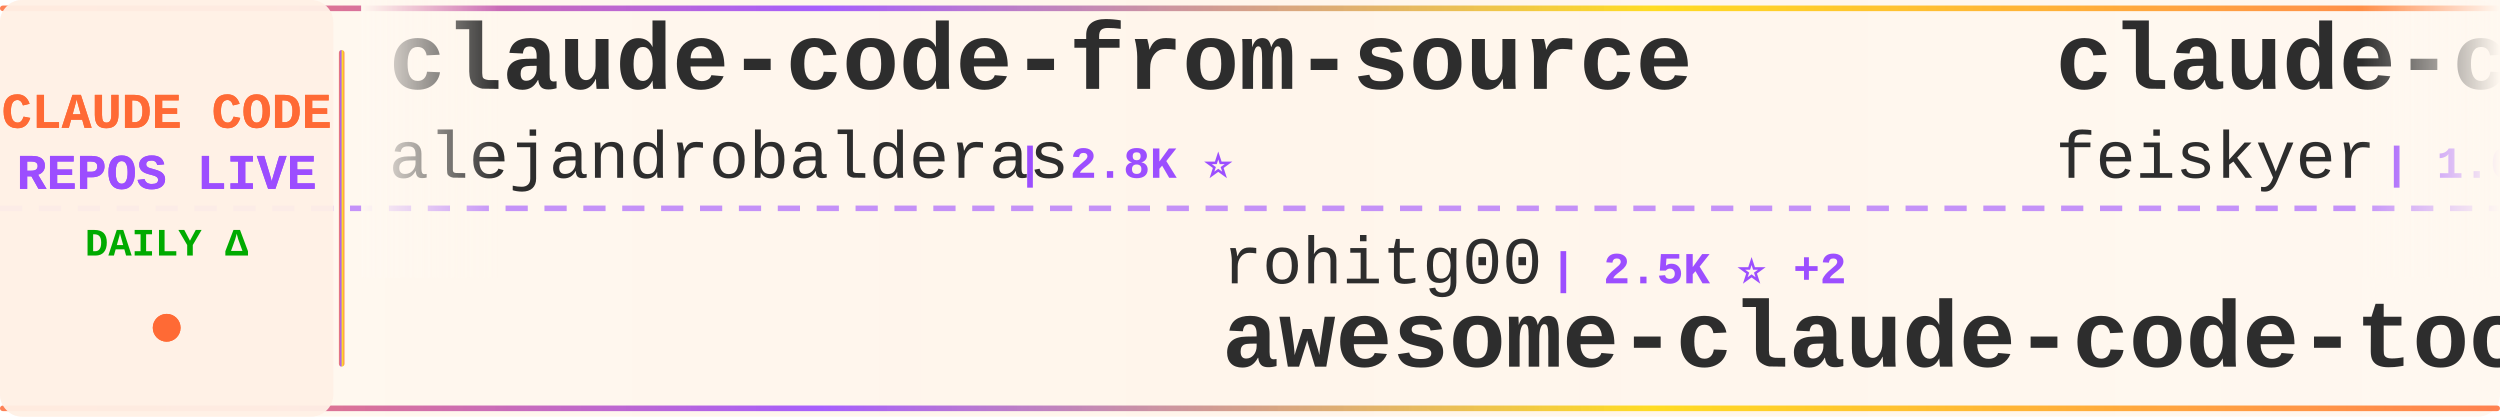
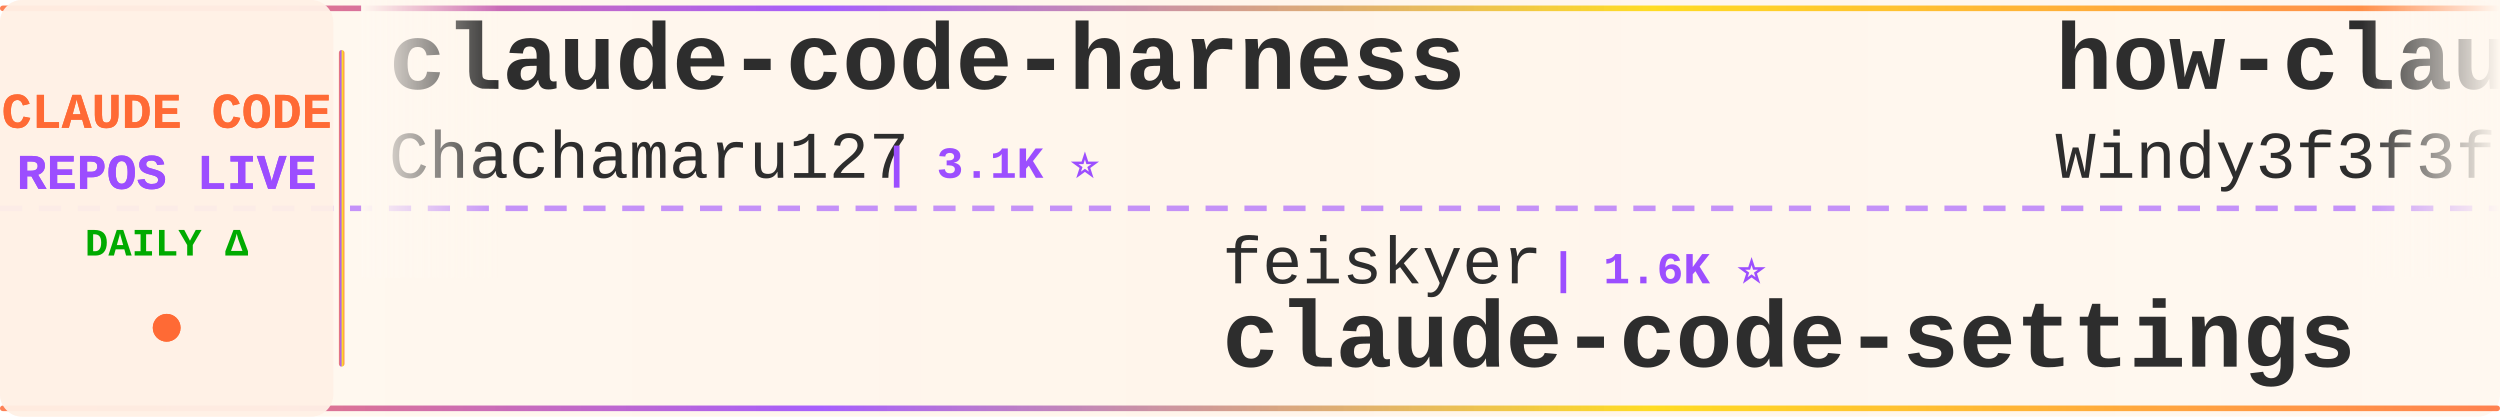
<svg xmlns="http://www.w3.org/2000/svg" width="900" height="150">
  <defs>
    <linearGradient id="tickerBg" x1="0%" y1="0%" x2="100%" y2="0%">
      <stop offset="0%" style="stop-color:#fff8f0;stop-opacity:0.98" />
      <stop offset="50%" style="stop-color:#fff5eb;stop-opacity:1" />
      <stop offset="100%" style="stop-color:#fff8f0;stop-opacity:0.98" />
    </linearGradient>
    <linearGradient id="borderGrad" x1="0%" y1="0%" x2="100%" y2="0%">
      <stop offset="0%" style="stop-color:#FF6B35;stop-opacity:0.85">
        <animate attributeName="stop-opacity" values="0.85;1;0.85" dur="2s" repeatCount="indefinite" />
      </stop>
      <stop offset="33%" style="stop-color:#9C4EFF;stop-opacity:0.9">
        <animate attributeName="stop-opacity" values="0.9;1;0.9" dur="2.2s" repeatCount="indefinite" />
      </stop>
      <stop offset="66%" style="stop-color:#FFD700;stop-opacity:0.85">
        <animate attributeName="stop-opacity" values="0.85;1;0.85" dur="1.8s" repeatCount="indefinite" />
      </stop>
      <stop offset="100%" style="stop-color:#FF6B35;stop-opacity:0.85">
        <animate attributeName="stop-opacity" values="0.85;1;0.85" dur="2s" repeatCount="indefinite" />
      </stop>
    </linearGradient>
    <filter id="textGlow">
      <feGaussianBlur stdDeviation="0.15" result="coloredBlur" />
      <feMerge>
        <feMergeNode in="coloredBlur" />
        <feMergeNode in="SourceGraphic" />
      </feMerge>
    </filter>
    <filter id="metricGlow">
      <feGaussianBlur stdDeviation="0.2" result="coloredBlur" />
      <feMerge>
        <feMergeNode in="coloredBlur" />
        <feMergeNode in="SourceGraphic" />
      </feMerge>
    </filter>
    <linearGradient id="leftFade" x1="0%" y1="0%" x2="100%" y2="0%">
      <stop offset="0%" style="stop-color:#fff8f0;stop-opacity:1" />
      <stop offset="100%" style="stop-color:#fff8f0;stop-opacity:0" />
    </linearGradient>
    <linearGradient id="rightFade" x1="0%" y1="0%" x2="100%" y2="0%">
      <stop offset="0%" style="stop-color:#fff8f0;stop-opacity:0" />
      <stop offset="100%" style="stop-color:#fff8f0;stop-opacity:1" />
    </linearGradient>
  </defs>
  <rect width="900" height="150" fill="url(#tickerBg)" rx="8" />
  <rect x="0" y="2" width="900" height="2" fill="url(#borderGrad)" rx="1" />
  <rect x="0" y="146" width="900" height="2" fill="url(#borderGrad)" rx="1" />
  <line x1="0" y1="75" x2="900" y2="75" stroke="#9C4EFF" stroke-width="2" stroke-dasharray="8 6" opacity="0.6" />
  <rect x="0" y="0" width="120" height="150" fill="#fff0e6" opacity="0.95" rx="8" />
  <text x="60" y="46" font-family="'Courier New', monospace" font-size="18" font-weight="bold" fill="#FF6B35" text-anchor="middle" filter="url(#textGlow)">
    CLAUDE CODE
  </text>
  <text x="60" y="68" font-family="'Courier New', monospace" font-size="18" font-weight="bold" fill="#9C4EFF" text-anchor="middle" filter="url(#textGlow)">
    REPOS LIVE
  </text>
  <text x="60" y="92" font-family="'Courier New', monospace" font-size="14" font-weight="bold" fill="#00aa00" text-anchor="middle">
    DAILY Δ
  </text>
  <circle cx="60" cy="118" r="5" fill="#FF6B35" filter="url(#metricGlow)">
    <animate attributeName="r" values="4;6;4" dur="1.5s" repeatCount="indefinite" />
    <animate attributeName="opacity" values="0.6;1;0.6" dur="1.5s" repeatCount="indefinite" />
  </circle>
  <rect x="122" y="18" width="2" height="114" fill="url(#borderGrad)" rx="1" />
  <clipPath id="tickerClip">
    <rect x="130" y="0" width="770" height="150" />
  </clipPath>
  <g clip-path="url(#tickerClip)">
    <g id="tickerItems">
      <animateTransform attributeName="transform" attributeType="XML" type="translate" from="0 0" to="-3000 0" dur="54s" repeatCount="indefinite" />
      <g transform="translate(0, 0)">
-         <text x="140" y="32" font-family="'Courier New', monospace" font-size="34" font-weight="bold" fill="#2d2d2d">claude-code-from-source</text>
-         <text x="140" y="64" font-family="'Courier New', monospace" font-size="24" font-weight="normal" fill="#2d2d2d" opacity="1.0">alejandrobalderas</text>
-         <text x="366" y="64" font-family="'Courier New', monospace" font-size="16" font-weight="bold" fill="#9C4EFF"> | 2.8K ⭐</text>
+         <text x="140" y="32" font-family="'Courier New', monospace" font-size="34" font-weight="bold" fill="#2d2d2d">claude-code-harness</text>
+         <text x="140" y="64" font-family="'Courier New', monospace" font-size="24" font-weight="normal" fill="#2d2d2d" opacity="1.0">Chachamaru127</text>
+         <text x="318" y="64" font-family="'Courier New', monospace" font-size="16" font-weight="bold" fill="#9C4EFF"> | 3.1K ⭐</text>
      </g>
      <g transform="translate(300, 0)">
-         <text x="140" y="102" font-family="'Courier New', monospace" font-size="24" font-weight="normal" fill="#2d2d2d" opacity="1.0">rohitg00</text>
-         <text x="258" y="102" font-family="'Courier New', monospace" font-size="16" font-weight="bold" fill="#9C4EFF"> | 2.5K ⭐ +2</text>
-         <text x="140" y="132" font-family="'Courier New', monospace" font-size="34" font-weight="bold" fill="#2d2d2d">awesome-claude-code-tool...</text>
+         <text x="140" y="102" font-family="'Courier New', monospace" font-size="24" font-weight="normal" fill="#2d2d2d" opacity="1.0">feiskyer</text>
+         <text x="258" y="102" font-family="'Courier New', monospace" font-size="16" font-weight="bold" fill="#9C4EFF"> | 1.6K ⭐</text>
+         <text x="140" y="132" font-family="'Courier New', monospace" font-size="34" font-weight="bold" fill="#2d2d2d">claude-code-settings</text>
      </g>
      <g transform="translate(600, 0)">
-         <text x="140" y="32" font-family="'Courier New', monospace" font-size="34" font-weight="bold" fill="#2d2d2d">claude-code-settings</text>
-         <text x="140" y="64" font-family="'Courier New', monospace" font-size="24" font-weight="normal" fill="#2d2d2d" opacity="1.0">feiskyer</text>
-         <text x="258" y="64" font-family="'Courier New', monospace" font-size="16" font-weight="bold" fill="#9C4EFF"> | 1.6K ⭐</text>
+         <text x="140" y="32" font-family="'Courier New', monospace" font-size="34" font-weight="bold" fill="#2d2d2d">how-claude-code-works</text>
+         <text x="140" y="64" font-family="'Courier New', monospace" font-size="24" font-weight="normal" fill="#2d2d2d" opacity="1.0">Windy3f3f3f3f</text>
+         <text x="318" y="64" font-family="'Courier New', monospace" font-size="16" font-weight="bold" fill="#9C4EFF"> | 3.5K ⭐</text>
      </g>
      <g transform="translate(900, 0)">
-         <text x="140" y="102" font-family="'Courier New', monospace" font-size="24" font-weight="normal" fill="#2d2d2d" opacity="1.0">disler</text>
-         <text x="234" y="102" font-family="'Courier New', monospace" font-size="16" font-weight="bold" fill="#9C4EFF"> | 1.6K ⭐</text>
-         <text x="140" y="132" font-family="'Courier New', monospace" font-size="34" font-weight="bold" fill="#2d2d2d">pi-vs-claude-code</text>
+         <text x="140" y="102" font-family="'Courier New', monospace" font-size="24" font-weight="normal" fill="#2d2d2d" opacity="1.0">krusemediallc</text>
+         <text x="318" y="102" font-family="'Courier New', monospace" font-size="16" font-weight="bold" fill="#9C4EFF"> | 1.4K ⭐ +1</text>
+         <text x="140" y="132" font-family="'Courier New', monospace" font-size="34" font-weight="bold" fill="#2d2d2d">arcads-claude-code</text>
      </g>
      <g transform="translate(1200, 0)">
-         <text x="140" y="32" font-family="'Courier New', monospace" font-size="34" font-weight="bold" fill="#2d2d2d">awesome-claude-code</text>
-         <text x="140" y="64" font-family="'Courier New', monospace" font-size="24" font-weight="normal" fill="#2d2d2d" opacity="1.0">jqueryscript</text>
-         <text x="306" y="64" font-family="'Courier New', monospace" font-size="16" font-weight="bold" fill="#9C4EFF"> | 502 ⭐</text>
+         <text x="140" y="32" font-family="'Courier New', monospace" font-size="34" font-weight="bold" fill="#2d2d2d">claude_codex_bridge</text>
+         <text x="140" y="64" font-family="'Courier New', monospace" font-size="24" font-weight="normal" fill="#2d2d2d" opacity="1.0">SeemSeam</text>
+         <text x="258" y="64" font-family="'Courier New', monospace" font-size="16" font-weight="bold" fill="#9C4EFF"> | 3.4K ⭐</text>
      </g>
      <g transform="translate(1500, 0)">
-         <text x="140" y="102" font-family="'Courier New', monospace" font-size="24" font-weight="normal" fill="#2d2d2d" opacity="1.0">guanshan</text>
-         <text x="258" y="102" font-family="'Courier New', monospace" font-size="16" font-weight="bold" fill="#9C4EFF"> | 61 ⭐</text>
-         <text x="140" y="132" font-family="'Courier New', monospace" font-size="34" font-weight="bold" fill="#2d2d2d">ClaudeCode</text>
-       </g>
-       <g transform="translate(1800, 0)">
-         <text x="140" y="32" font-family="'Courier New', monospace" font-size="34" font-weight="bold" fill="#2d2d2d">claude-code-rust</text>
-         <text x="140" y="64" font-family="'Courier New', monospace" font-size="24" font-weight="normal" fill="#2d2d2d" opacity="1.0">lorryjovens-hub</text>
-         <text x="342" y="64" font-family="'Courier New', monospace" font-size="16" font-weight="bold" fill="#9C4EFF"> | 1.7K ⭐</text>
-       </g>
-       <g transform="translate(2100, 0)">
        <text x="140" y="102" font-family="'Courier New', monospace" font-size="24" font-weight="normal" fill="#2d2d2d" opacity="1.0">zebbern</text>
        <text x="246" y="102" font-family="'Courier New', monospace" font-size="16" font-weight="bold" fill="#9C4EFF"> | 4.6K ⭐</text>
        <text x="140" y="132" font-family="'Courier New', monospace" font-size="34" font-weight="bold" fill="#2d2d2d">claude-code-guide</text>
      </g>
+       <g transform="translate(1800, 0)">
+         <text x="140" y="32" font-family="'Courier New', monospace" font-size="34" font-weight="bold" fill="#2d2d2d">ClaudeCode</text>
+         <text x="140" y="64" font-family="'Courier New', monospace" font-size="24" font-weight="normal" fill="#2d2d2d" opacity="1.0">guanshan</text>
+         <text x="258" y="64" font-family="'Courier New', monospace" font-size="16" font-weight="bold" fill="#9C4EFF"> | 61 ⭐</text>
+       </g>
+       <g transform="translate(2100, 0)">
+         <text x="140" y="102" font-family="'Courier New', monospace" font-size="24" font-weight="normal" fill="#2d2d2d" opacity="1.0">OneRedOak</text>
+         <text x="270" y="102" font-family="'Courier New', monospace" font-size="16" font-weight="bold" fill="#9C4EFF"> | 3.9K ⭐</text>
+         <text x="140" y="132" font-family="'Courier New', monospace" font-size="34" font-weight="bold" fill="#2d2d2d">claude-code-workflows</text>
+       </g>
      <g transform="translate(2400, 0)">
-         <text x="140" y="32" font-family="'Courier New', monospace" font-size="34" font-weight="bold" fill="#2d2d2d">oh-my-claudecode</text>
-         <text x="140" y="64" font-family="'Courier New', monospace" font-size="24" font-weight="normal" fill="#2d2d2d" opacity="1.0">Yeachan-Heo</text>
-         <text x="294" y="64" font-family="'Courier New', monospace" font-size="16" font-weight="bold" fill="#9C4EFF"> | 38.7K ⭐ +1</text>
+         <text x="140" y="32" font-family="'Courier New', monospace" font-size="34" font-weight="bold" fill="#2d2d2d">claude-code-webui</text>
+         <text x="140" y="64" font-family="'Courier New', monospace" font-size="24" font-weight="normal" fill="#2d2d2d" opacity="1.0">sugyan</text>
+         <text x="234" y="64" font-family="'Courier New', monospace" font-size="16" font-weight="bold" fill="#9C4EFF"> | 1.1K ⭐</text>
      </g>
      <g transform="translate(2700, 0)">
-         <text x="140" y="102" font-family="'Courier New', monospace" font-size="24" font-weight="normal" fill="#2d2d2d" opacity="1.0">Yuyz0112</text>
-         <text x="258" y="102" font-family="'Courier New', monospace" font-size="16" font-weight="bold" fill="#9C4EFF"> | 2.4K ⭐</text>
-         <text x="140" y="132" font-family="'Courier New', monospace" font-size="34" font-weight="bold" fill="#2d2d2d">claude-code-reverse</text>
+         <text x="140" y="102" font-family="'Courier New', monospace" font-size="24" font-weight="normal" fill="#2d2d2d" opacity="1.0">OrcaWhisper</text>
+         <text x="294" y="102" font-family="'Courier New', monospace" font-size="16" font-weight="bold" fill="#9C4EFF"> | 92 ⭐</text>
+         <text x="140" y="132" font-family="'Courier New', monospace" font-size="34" font-weight="bold" fill="#2d2d2d">Claude-Code</text>
      </g>
      <g transform="translate(3000, 0)">
-         <text x="140" y="32" font-family="'Courier New', monospace" font-size="34" font-weight="bold" fill="#2d2d2d">claude-code-from-source</text>
-         <text x="140" y="64" font-family="'Courier New', monospace" font-size="24" font-weight="normal" fill="#2d2d2d" opacity="1.0">alejandrobalderas</text>
-         <text x="366" y="64" font-family="'Courier New', monospace" font-size="16" font-weight="bold" fill="#9C4EFF"> | 2.8K ⭐</text>
+         <text x="140" y="32" font-family="'Courier New', monospace" font-size="34" font-weight="bold" fill="#2d2d2d">claude-code-harness</text>
+         <text x="140" y="64" font-family="'Courier New', monospace" font-size="24" font-weight="normal" fill="#2d2d2d" opacity="1.0">Chachamaru127</text>
+         <text x="318" y="64" font-family="'Courier New', monospace" font-size="16" font-weight="bold" fill="#9C4EFF"> | 3.1K ⭐</text>
      </g>
      <g transform="translate(3300, 0)">
-         <text x="140" y="102" font-family="'Courier New', monospace" font-size="24" font-weight="normal" fill="#2d2d2d" opacity="1.0">rohitg00</text>
-         <text x="258" y="102" font-family="'Courier New', monospace" font-size="16" font-weight="bold" fill="#9C4EFF"> | 2.5K ⭐ +2</text>
-         <text x="140" y="132" font-family="'Courier New', monospace" font-size="34" font-weight="bold" fill="#2d2d2d">awesome-claude-code-tool...</text>
+         <text x="140" y="102" font-family="'Courier New', monospace" font-size="24" font-weight="normal" fill="#2d2d2d" opacity="1.0">feiskyer</text>
+         <text x="258" y="102" font-family="'Courier New', monospace" font-size="16" font-weight="bold" fill="#9C4EFF"> | 1.6K ⭐</text>
+         <text x="140" y="132" font-family="'Courier New', monospace" font-size="34" font-weight="bold" fill="#2d2d2d">claude-code-settings</text>
      </g>
      <g transform="translate(3600, 0)">
-         <text x="140" y="32" font-family="'Courier New', monospace" font-size="34" font-weight="bold" fill="#2d2d2d">claude-code-settings</text>
-         <text x="140" y="64" font-family="'Courier New', monospace" font-size="24" font-weight="normal" fill="#2d2d2d" opacity="1.0">feiskyer</text>
-         <text x="258" y="64" font-family="'Courier New', monospace" font-size="16" font-weight="bold" fill="#9C4EFF"> | 1.6K ⭐</text>
+         <text x="140" y="32" font-family="'Courier New', monospace" font-size="34" font-weight="bold" fill="#2d2d2d">how-claude-code-works</text>
+         <text x="140" y="64" font-family="'Courier New', monospace" font-size="24" font-weight="normal" fill="#2d2d2d" opacity="1.0">Windy3f3f3f3f</text>
+         <text x="318" y="64" font-family="'Courier New', monospace" font-size="16" font-weight="bold" fill="#9C4EFF"> | 3.5K ⭐</text>
      </g>
      <g transform="translate(3900, 0)">
-         <text x="140" y="102" font-family="'Courier New', monospace" font-size="24" font-weight="normal" fill="#2d2d2d" opacity="1.0">disler</text>
-         <text x="234" y="102" font-family="'Courier New', monospace" font-size="16" font-weight="bold" fill="#9C4EFF"> | 1.6K ⭐</text>
-         <text x="140" y="132" font-family="'Courier New', monospace" font-size="34" font-weight="bold" fill="#2d2d2d">pi-vs-claude-code</text>
+         <text x="140" y="102" font-family="'Courier New', monospace" font-size="24" font-weight="normal" fill="#2d2d2d" opacity="1.0">krusemediallc</text>
+         <text x="318" y="102" font-family="'Courier New', monospace" font-size="16" font-weight="bold" fill="#9C4EFF"> | 1.4K ⭐ +1</text>
+         <text x="140" y="132" font-family="'Courier New', monospace" font-size="34" font-weight="bold" fill="#2d2d2d">arcads-claude-code</text>
      </g>
    </g>
  </g>
  <rect x="130" y="0" width="50" height="100" fill="url(#leftFade)" />
  <rect x="850" y="0" width="50" height="100" fill="url(#rightFade)" />
</svg>
